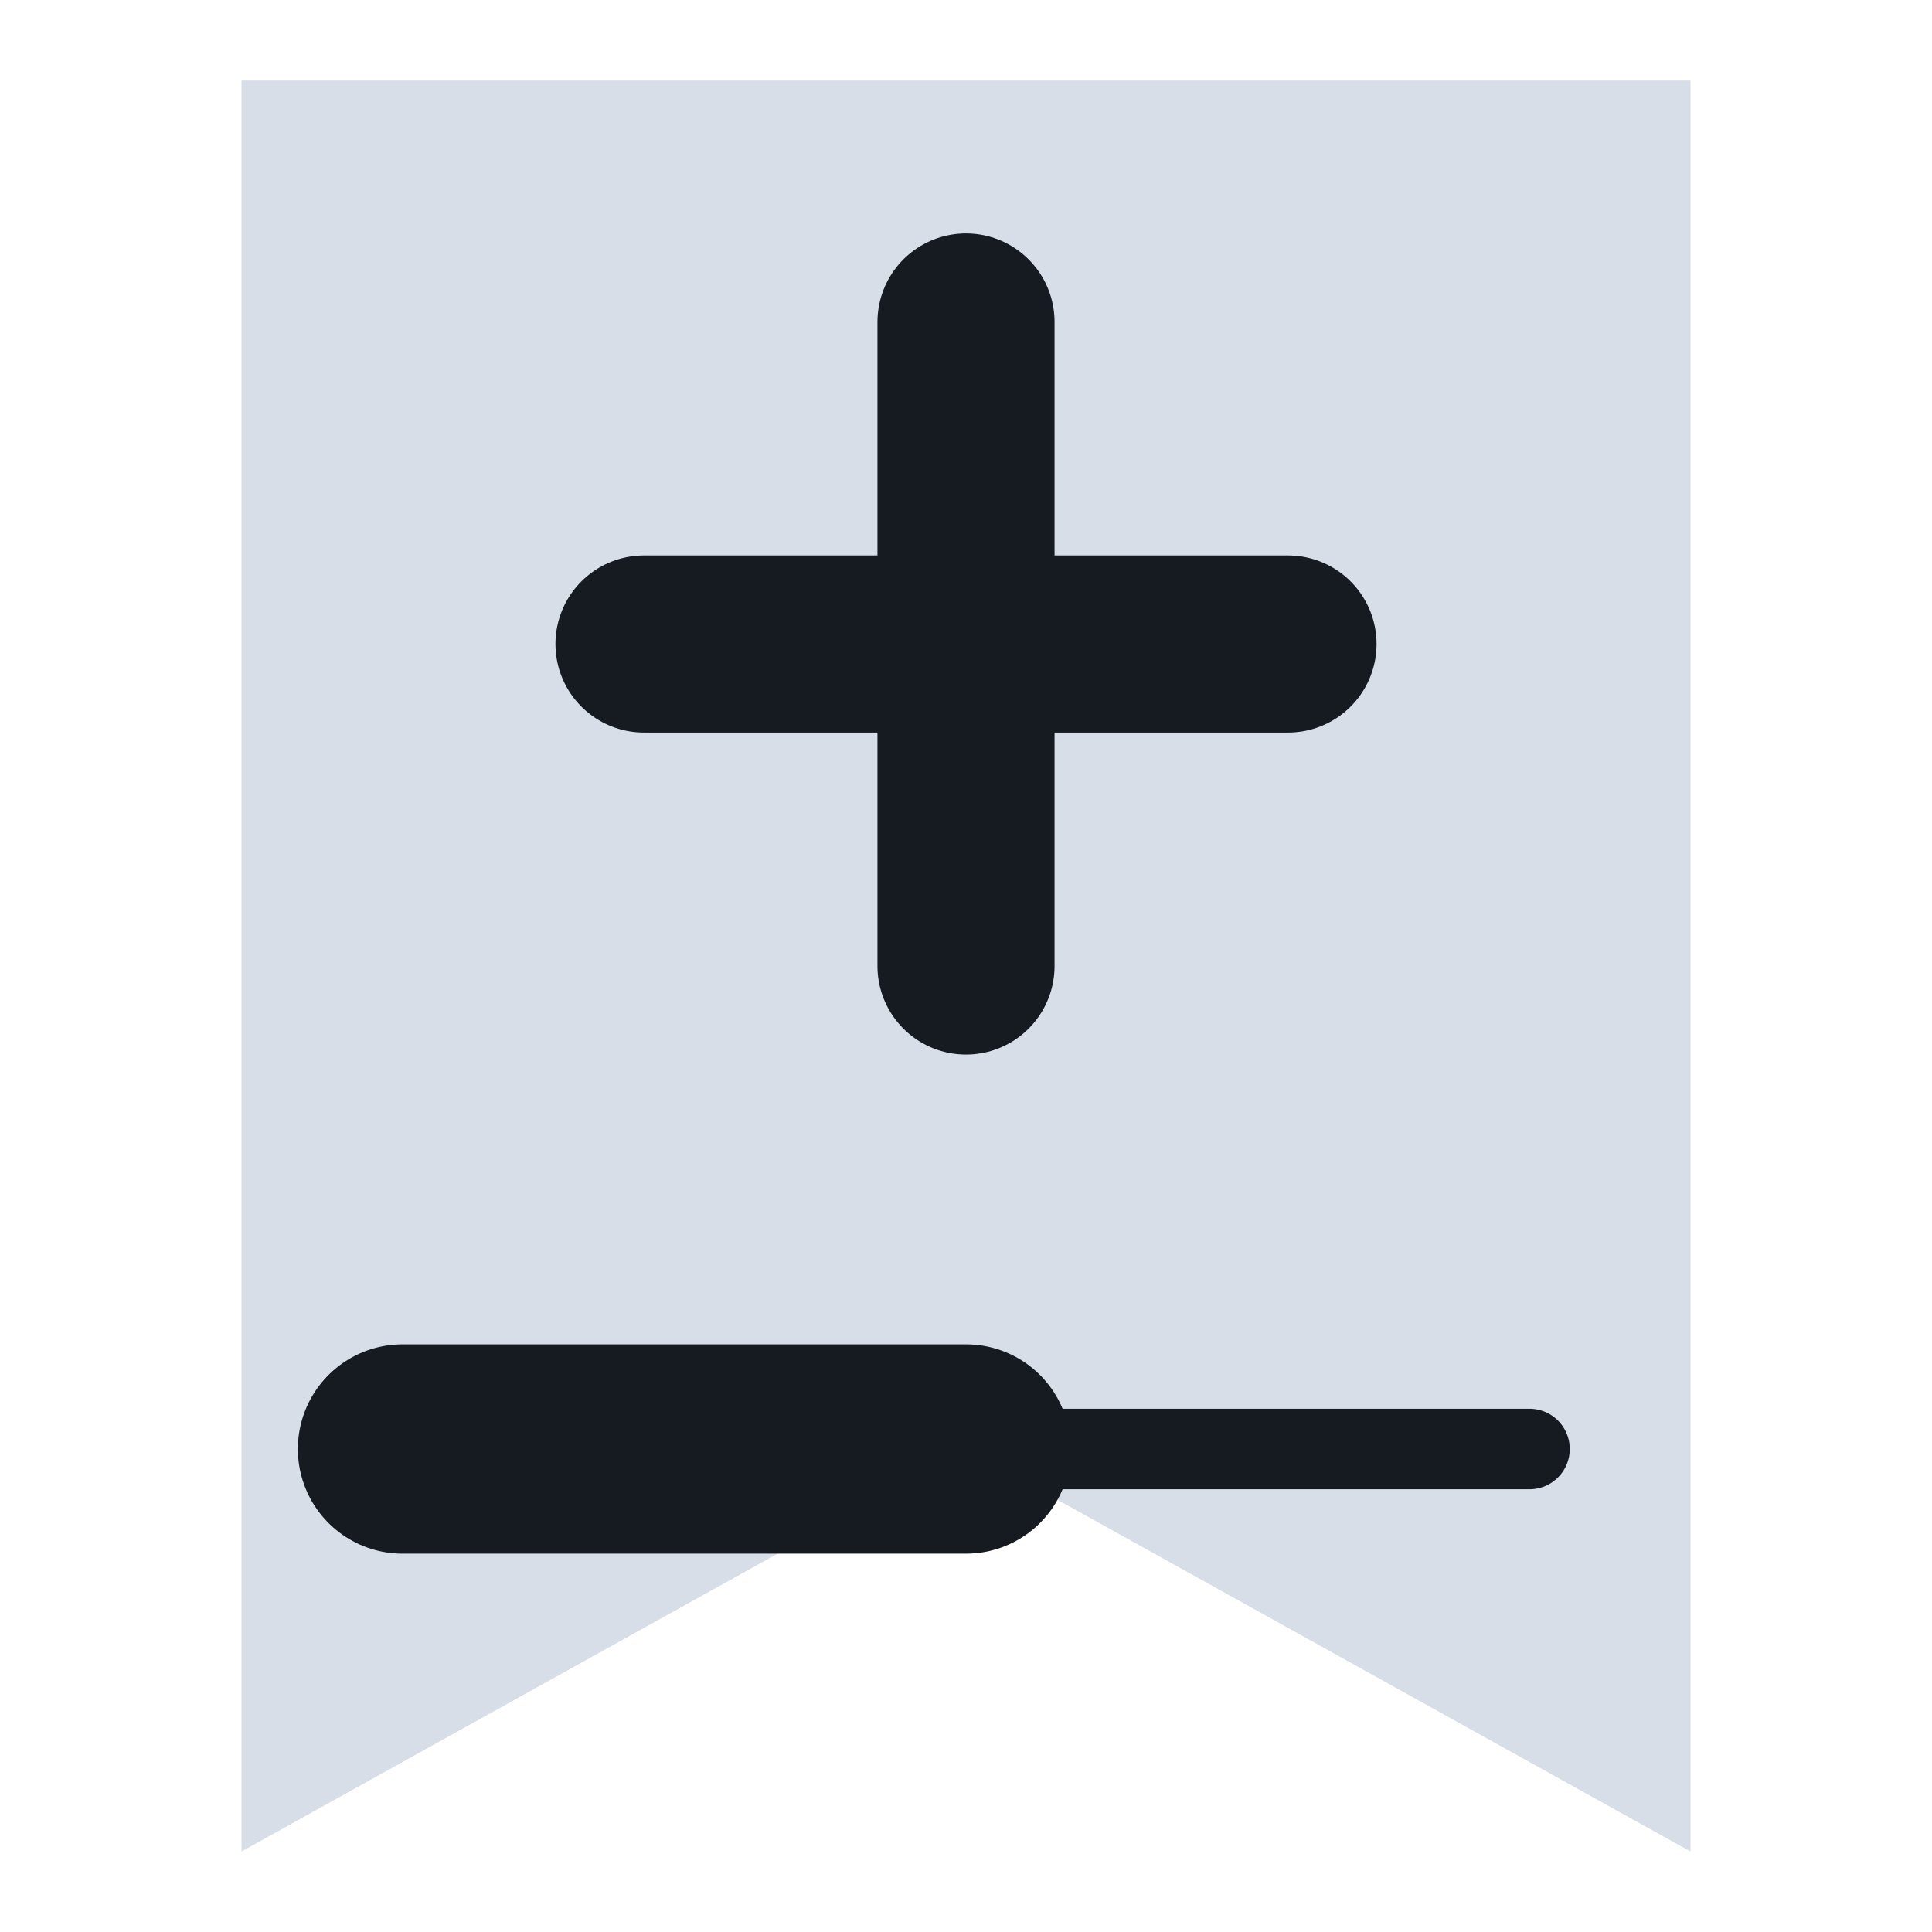
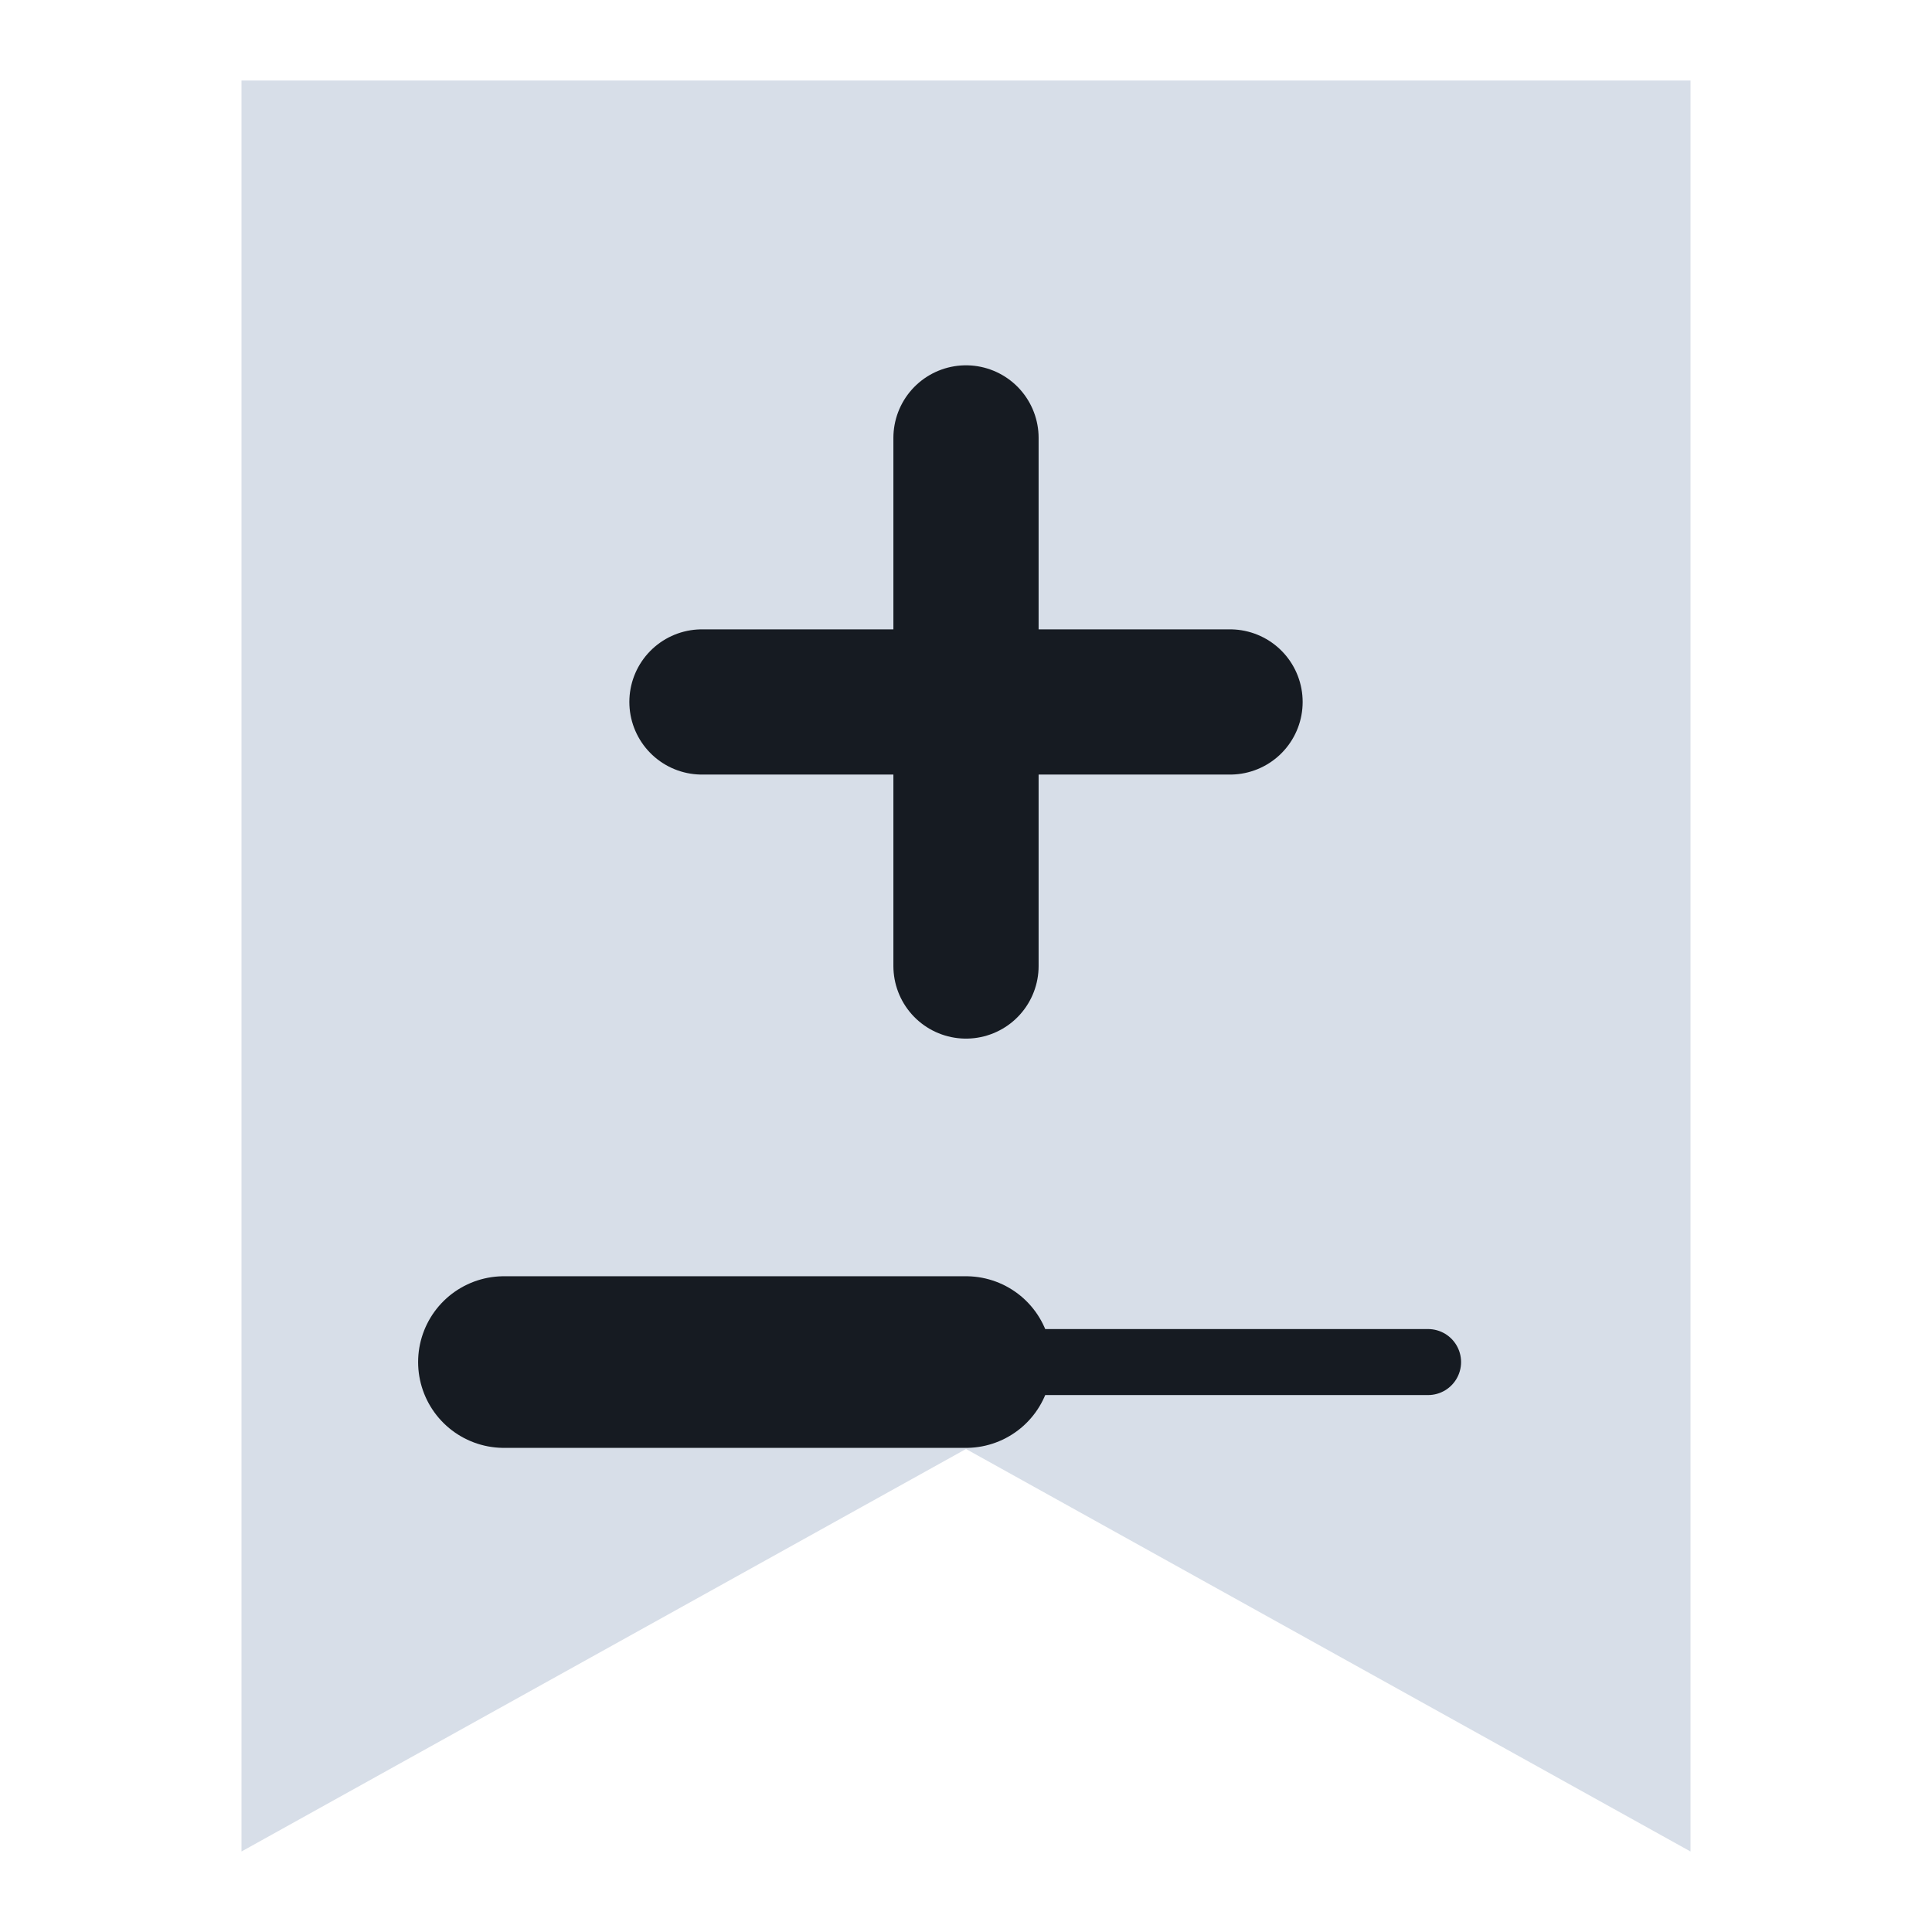
<svg xmlns="http://www.w3.org/2000/svg" viewBox="0 0 24 24" width="24" height="24">
  <path d="M3 1h18v22l-9-5-9 5z" fill="#d7dee8" />
-   <path d="M12 4v8M8 8h8" fill="none" stroke="#161b22" stroke-width="2.2" stroke-linecap="round" stroke-linejoin="round" />
-   <path d="M5 18h7" fill="none" stroke="#161b22" stroke-width="2.6" stroke-linecap="round" stroke-linejoin="round" />
-   <path d="M12 18h7" fill="none" stroke="#161b22" stroke-width="1" stroke-linecap="round" stroke-linejoin="round" />
+   <g transform="translate(12 12) scale(0.82) translate(-12 -12)">
+     <path d="M12 4v8M8 8h8" fill="none" stroke="#161b22" stroke-width="2.2" stroke-linecap="round" stroke-linejoin="round" />
+     <path d="M5 18h7" fill="none" stroke="#161b22" stroke-width="2.6" stroke-linecap="round" stroke-linejoin="round" />
+     <path d="M12 18h7" fill="none" stroke="#161b22" stroke-width="1" stroke-linecap="round" stroke-linejoin="round" />
+   </g>
</svg>
